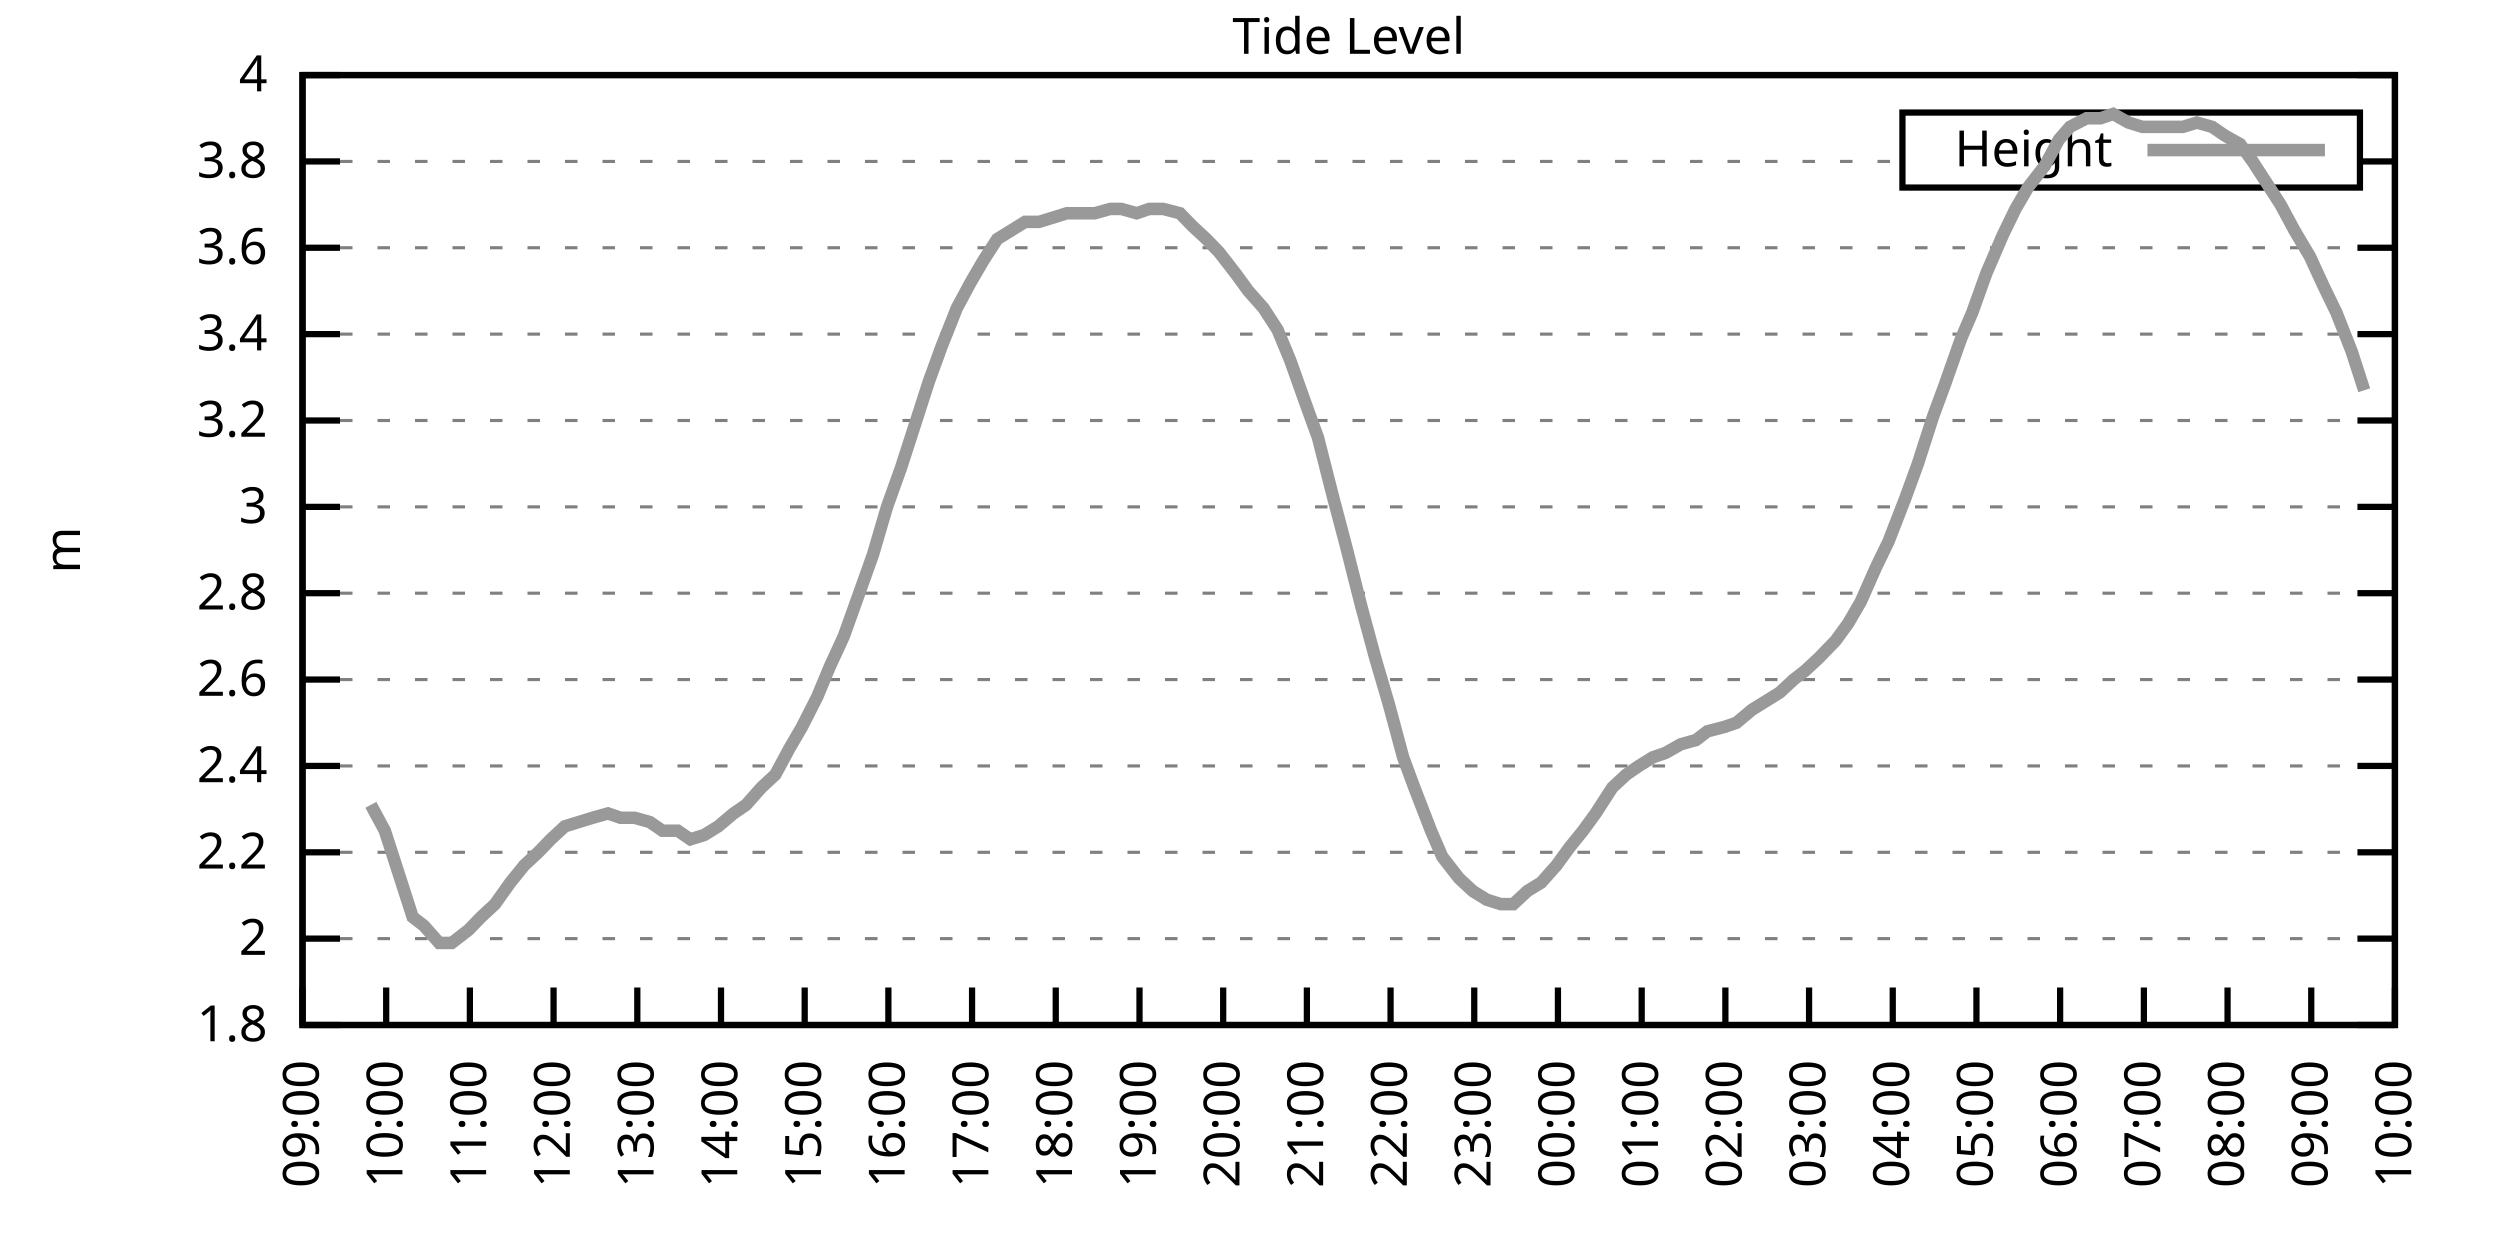
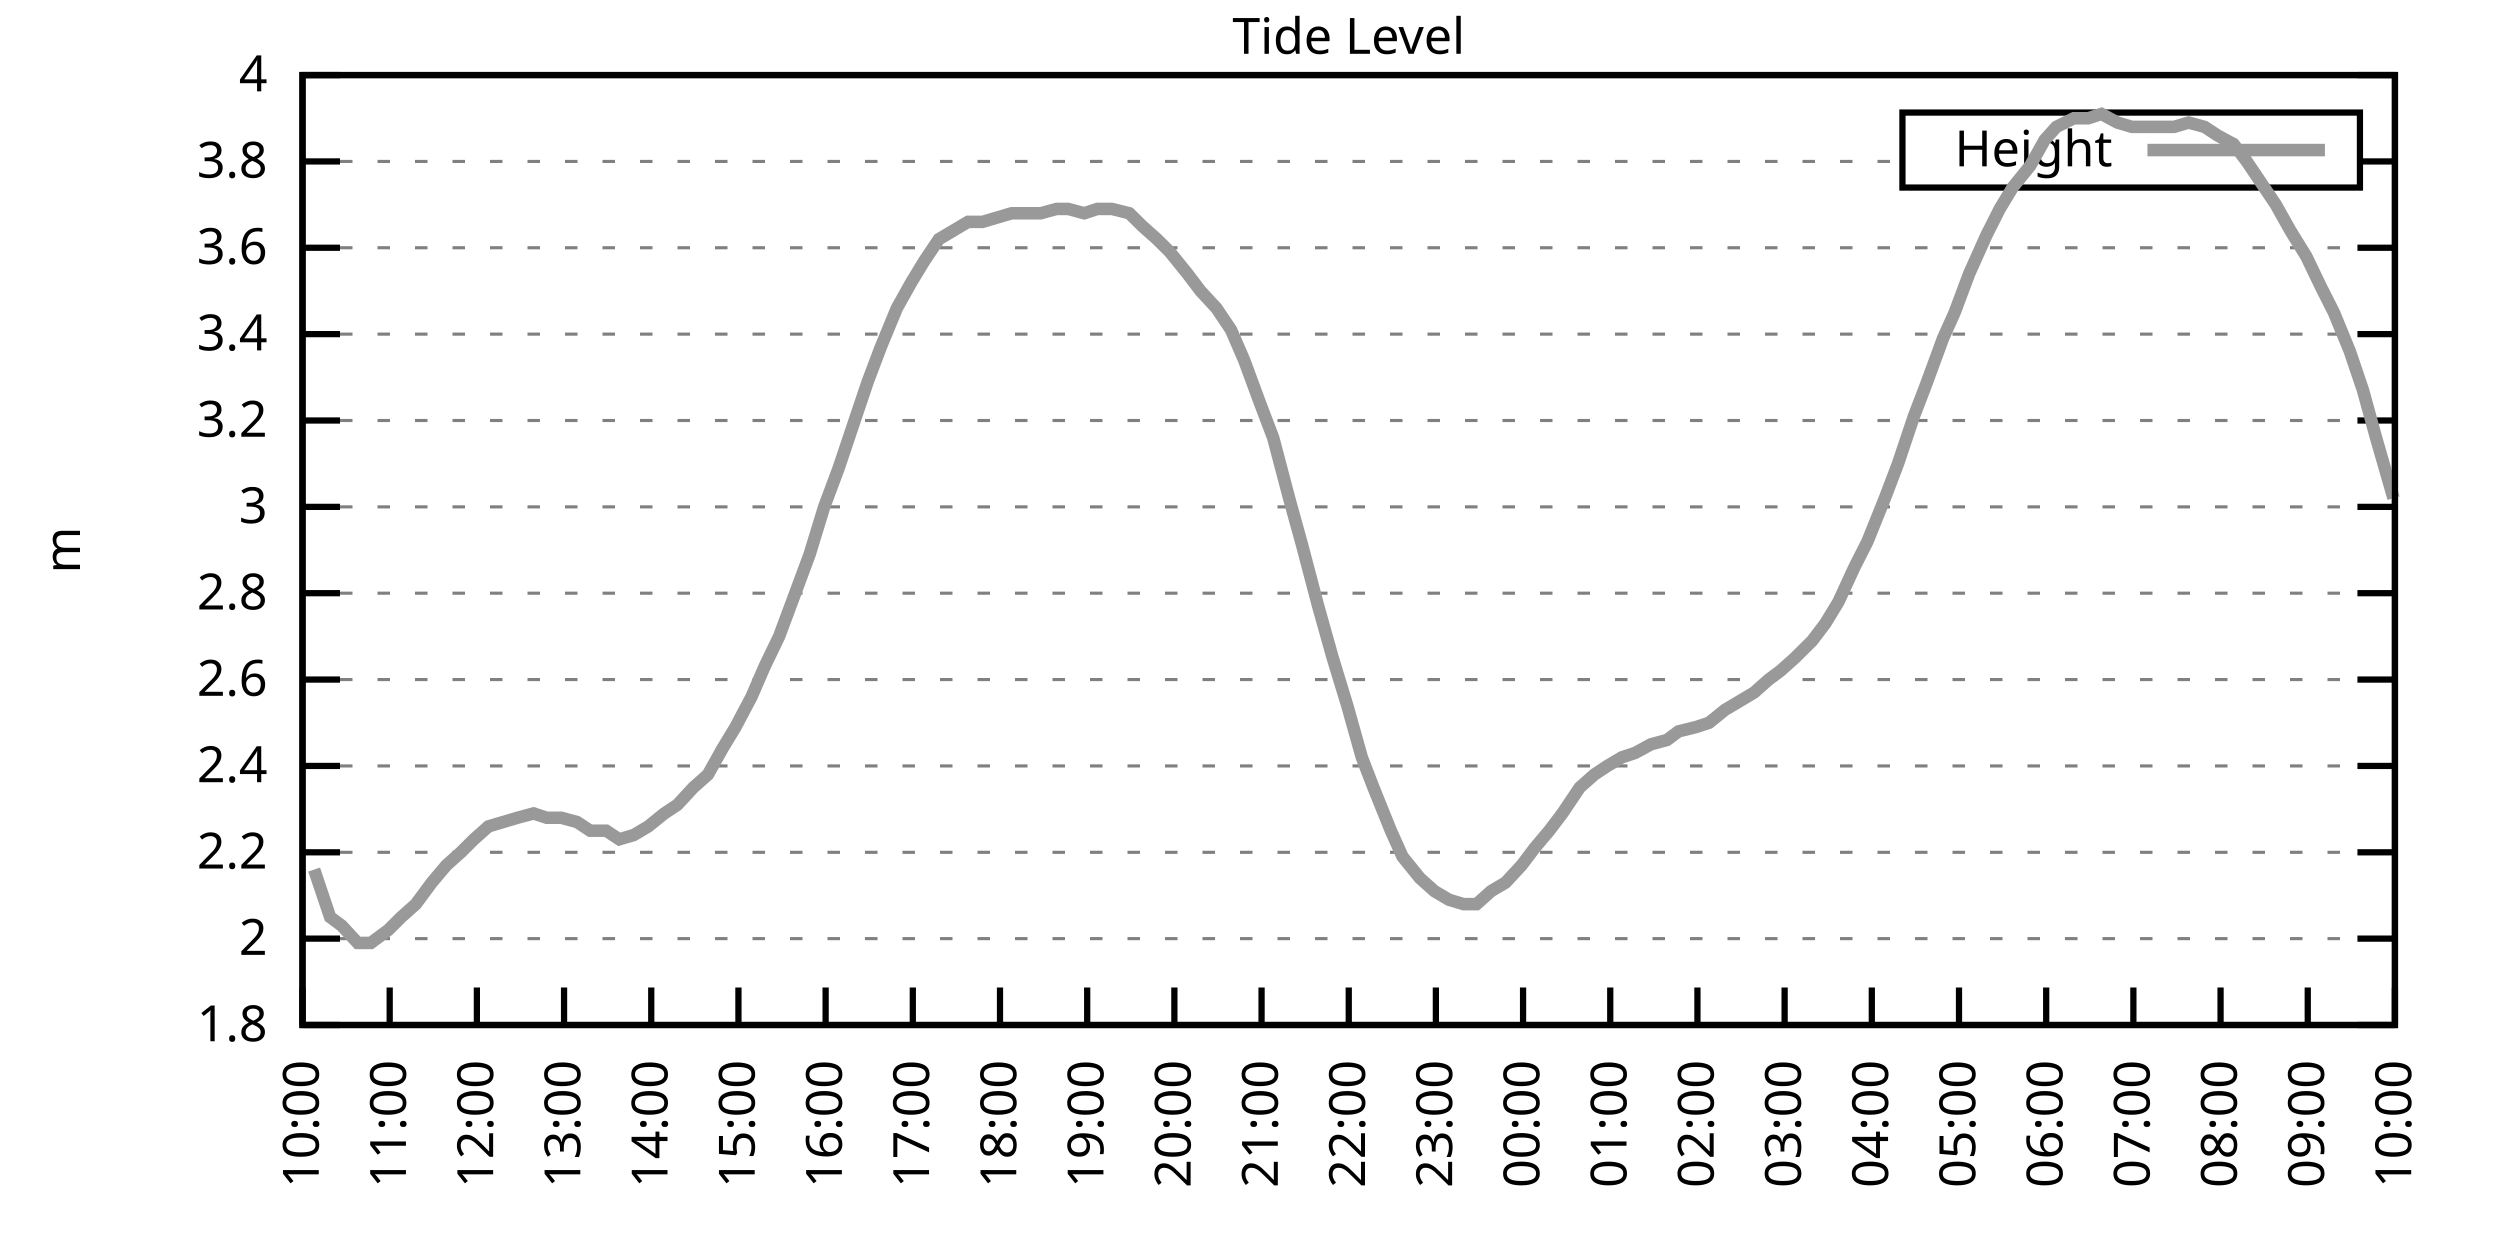
<svg xmlns="http://www.w3.org/2000/svg" xmlns:xlink="http://www.w3.org/1999/xlink" width="400" height="200" viewBox="0 0 400 200">
  <g id="gnuplot_canvas">
    <rect x="0" y="0" width="400" height="200" fill="none" />
    <defs>
      <circle id="gpDot" r="0.5" stroke-width="0.5" stroke="currentColor" />
      <path id="gpPt0" stroke-width="0.333" stroke="currentColor" d="M-1,0 h2 M0,-1 v2" />
      <path id="gpPt1" stroke-width="0.333" stroke="currentColor" d="M-1,-1 L1,1 M1,-1 L-1,1" />
      <path id="gpPt2" stroke-width="0.333" stroke="currentColor" d="M-1,0 L1,0 M0,-1 L0,1 M-1,-1 L1,1 M-1,1 L1,-1" />
      <rect id="gpPt3" stroke-width="0.333" stroke="currentColor" x="-1" y="-1" width="2" height="2" />
      <rect id="gpPt4" stroke-width="0.333" stroke="currentColor" fill="currentColor" x="-1" y="-1" width="2" height="2" />
      <circle id="gpPt5" stroke-width="0.333" stroke="currentColor" cx="0" cy="0" r="1" />
      <use xlink:href="#gpPt5" id="gpPt6" fill="currentColor" stroke="none" />
      <path id="gpPt7" stroke-width="0.333" stroke="currentColor" d="M0,-1.33 L-1.33,0.67 L1.33,0.67 z" />
      <use xlink:href="#gpPt7" id="gpPt8" fill="currentColor" stroke="none" />
      <use xlink:href="#gpPt7" id="gpPt9" stroke="currentColor" transform="rotate(180)" />
      <use xlink:href="#gpPt9" id="gpPt10" fill="currentColor" stroke="none" />
      <use xlink:href="#gpPt3" id="gpPt11" stroke="currentColor" transform="rotate(45)" />
      <use xlink:href="#gpPt11" id="gpPt12" fill="currentColor" stroke="none" />
      <path id="gpPt13" stroke-width="0.333" stroke="currentColor" d="M0,1.330 L1.265,0.411 L0.782,-1.067 L-0.782,-1.076 L-1.265,0.411 z" />
      <use xlink:href="#gpPt13" id="gpPt14" fill="currentColor" stroke="none" />
      <filter id="textbox" filterUnits="objectBoundingBox" x="0" y="0" height="1" width="1">
        <feFlood flood-color="white" flood-opacity="1" result="bgnd" />
        <feComposite in="SourceGraphic" in2="bgnd" operator="atop" />
      </filter>
      <filter id="greybox" filterUnits="objectBoundingBox" x="0" y="0" height="1" width="1">
        <feFlood flood-color="lightgrey" flood-opacity="1" result="grey" />
        <feComposite in="SourceGraphic" in2="grey" operator="atop" />
      </filter>
    </defs>
    <g fill="none" color="white" stroke="currentColor" stroke-width="1.00" stroke-linecap="butt" stroke-linejoin="miter">
</g>
    <g fill="none" color="black" stroke="currentColor" stroke-width="1.00" stroke-linecap="butt" stroke-linejoin="miter">
      <g stroke="none" shape-rendering="crispEdges">
        <polygon fill="rgb(255, 255, 255)" points="48.40,164.00 383.18,164.00 383.18,12.02 48.40,12.02 " />
      </g>
    </g>
    <g fill="none" color="black" stroke="currentColor" stroke-width="1.00" stroke-linecap="butt" stroke-linejoin="miter">
</g>
    <g fill="none" color="black" stroke="black" stroke-width="0.50" stroke-linecap="butt" stroke-linejoin="miter">
</g>
    <g fill="none" color="gray" stroke="currentColor" stroke-width="0.50" stroke-linecap="butt" stroke-linejoin="miter">
      <path stroke="gray" stroke-dasharray="2,4" class="gridline" d="M48.40,164.00 L383.19,164.00  " />
    </g>
    <g fill="none" color="gray" stroke="gray" stroke-width="1.00" stroke-linecap="butt" stroke-linejoin="miter">
</g>
    <g fill="none" color="black" stroke="currentColor" stroke-width="1.00" stroke-linecap="butt" stroke-linejoin="miter">
      <path stroke="black" d="M48.40,164.00 L54.40,164.00 M383.19,164.00 L377.19,164.00  " />
      <g transform="translate(42.80,166.60)" stroke="none" fill="black" font-family="Sans" font-size="8.00" text-anchor="end">
        <text>
          <tspan font-family="Sans"> 1.8</tspan>
        </text>
      </g>
    </g>
    <g fill="none" color="black" stroke="currentColor" stroke-width="1.00" stroke-linecap="butt" stroke-linejoin="miter">
</g>
    <g fill="none" color="black" stroke="black" stroke-width="0.50" stroke-linecap="butt" stroke-linejoin="miter">
</g>
    <g fill="none" color="gray" stroke="currentColor" stroke-width="0.50" stroke-linecap="butt" stroke-linejoin="miter">
      <path stroke="gray" stroke-dasharray="2,4" class="gridline" d="M48.40,150.18 L383.19,150.18  " />
    </g>
    <g fill="none" color="gray" stroke="gray" stroke-width="1.00" stroke-linecap="butt" stroke-linejoin="miter">
</g>
    <g fill="none" color="black" stroke="currentColor" stroke-width="1.00" stroke-linecap="butt" stroke-linejoin="miter">
      <path stroke="black" d="M48.40,150.18 L54.40,150.18 M383.19,150.18 L377.19,150.18  " />
      <g transform="translate(42.80,152.78)" stroke="none" fill="black" font-family="Sans" font-size="8.00" text-anchor="end">
        <text>
          <tspan font-family="Sans"> 2</tspan>
        </text>
      </g>
    </g>
    <g fill="none" color="black" stroke="currentColor" stroke-width="1.00" stroke-linecap="butt" stroke-linejoin="miter">
</g>
    <g fill="none" color="black" stroke="black" stroke-width="0.50" stroke-linecap="butt" stroke-linejoin="miter">
</g>
    <g fill="none" color="gray" stroke="currentColor" stroke-width="0.50" stroke-linecap="butt" stroke-linejoin="miter">
      <path stroke="gray" stroke-dasharray="2,4" class="gridline" d="M48.40,136.37 L383.19,136.37  " />
    </g>
    <g fill="none" color="gray" stroke="gray" stroke-width="1.00" stroke-linecap="butt" stroke-linejoin="miter">
</g>
    <g fill="none" color="black" stroke="currentColor" stroke-width="1.00" stroke-linecap="butt" stroke-linejoin="miter">
      <path stroke="black" d="M48.40,136.37 L54.40,136.37 M383.19,136.37 L377.19,136.37  " />
      <g transform="translate(42.80,138.97)" stroke="none" fill="black" font-family="Sans" font-size="8.00" text-anchor="end">
        <text>
          <tspan font-family="Sans"> 2.2</tspan>
        </text>
      </g>
    </g>
    <g fill="none" color="black" stroke="currentColor" stroke-width="1.00" stroke-linecap="butt" stroke-linejoin="miter">
</g>
    <g fill="none" color="black" stroke="black" stroke-width="0.50" stroke-linecap="butt" stroke-linejoin="miter">
</g>
    <g fill="none" color="gray" stroke="currentColor" stroke-width="0.50" stroke-linecap="butt" stroke-linejoin="miter">
      <path stroke="gray" stroke-dasharray="2,4" class="gridline" d="M48.40,122.55 L383.19,122.55  " />
    </g>
    <g fill="none" color="gray" stroke="gray" stroke-width="1.00" stroke-linecap="butt" stroke-linejoin="miter">
</g>
    <g fill="none" color="black" stroke="currentColor" stroke-width="1.00" stroke-linecap="butt" stroke-linejoin="miter">
      <path stroke="black" d="M48.40,122.55 L54.40,122.55 M383.19,122.55 L377.19,122.55  " />
      <g transform="translate(42.80,125.15)" stroke="none" fill="black" font-family="Sans" font-size="8.00" text-anchor="end">
        <text>
          <tspan font-family="Sans"> 2.4</tspan>
        </text>
      </g>
    </g>
    <g fill="none" color="black" stroke="currentColor" stroke-width="1.00" stroke-linecap="butt" stroke-linejoin="miter">
</g>
    <g fill="none" color="black" stroke="black" stroke-width="0.50" stroke-linecap="butt" stroke-linejoin="miter">
</g>
    <g fill="none" color="gray" stroke="currentColor" stroke-width="0.50" stroke-linecap="butt" stroke-linejoin="miter">
      <path stroke="gray" stroke-dasharray="2,4" class="gridline" d="M48.40,108.73 L383.19,108.73  " />
    </g>
    <g fill="none" color="gray" stroke="gray" stroke-width="1.00" stroke-linecap="butt" stroke-linejoin="miter">
</g>
    <g fill="none" color="black" stroke="currentColor" stroke-width="1.00" stroke-linecap="butt" stroke-linejoin="miter">
      <path stroke="black" d="M48.40,108.73 L54.40,108.73 M383.19,108.73 L377.19,108.73  " />
      <g transform="translate(42.80,111.33)" stroke="none" fill="black" font-family="Sans" font-size="8.00" text-anchor="end">
        <text>
          <tspan font-family="Sans"> 2.6</tspan>
        </text>
      </g>
    </g>
    <g fill="none" color="black" stroke="currentColor" stroke-width="1.00" stroke-linecap="butt" stroke-linejoin="miter">
</g>
    <g fill="none" color="black" stroke="black" stroke-width="0.50" stroke-linecap="butt" stroke-linejoin="miter">
</g>
    <g fill="none" color="gray" stroke="currentColor" stroke-width="0.50" stroke-linecap="butt" stroke-linejoin="miter">
      <path stroke="gray" stroke-dasharray="2,4" class="gridline" d="M48.40,94.91 L383.19,94.91  " />
    </g>
    <g fill="none" color="gray" stroke="gray" stroke-width="1.00" stroke-linecap="butt" stroke-linejoin="miter">
</g>
    <g fill="none" color="black" stroke="currentColor" stroke-width="1.00" stroke-linecap="butt" stroke-linejoin="miter">
      <path stroke="black" d="M48.40,94.91 L54.40,94.91 M383.19,94.91 L377.19,94.91  " />
      <g transform="translate(42.80,97.51)" stroke="none" fill="black" font-family="Sans" font-size="8.00" text-anchor="end">
        <text>
          <tspan font-family="Sans"> 2.8</tspan>
        </text>
      </g>
    </g>
    <g fill="none" color="black" stroke="currentColor" stroke-width="1.00" stroke-linecap="butt" stroke-linejoin="miter">
</g>
    <g fill="none" color="black" stroke="black" stroke-width="0.50" stroke-linecap="butt" stroke-linejoin="miter">
</g>
    <g fill="none" color="gray" stroke="currentColor" stroke-width="0.50" stroke-linecap="butt" stroke-linejoin="miter">
      <path stroke="gray" stroke-dasharray="2,4" class="gridline" d="M48.40,81.10 L383.19,81.10  " />
    </g>
    <g fill="none" color="gray" stroke="gray" stroke-width="1.00" stroke-linecap="butt" stroke-linejoin="miter">
</g>
    <g fill="none" color="black" stroke="currentColor" stroke-width="1.00" stroke-linecap="butt" stroke-linejoin="miter">
      <path stroke="black" d="M48.40,81.10 L54.40,81.10 M383.19,81.10 L377.19,81.10  " />
      <g transform="translate(42.80,83.70)" stroke="none" fill="black" font-family="Sans" font-size="8.00" text-anchor="end">
        <text>
          <tspan font-family="Sans"> 3</tspan>
        </text>
      </g>
    </g>
    <g fill="none" color="black" stroke="currentColor" stroke-width="1.00" stroke-linecap="butt" stroke-linejoin="miter">
</g>
    <g fill="none" color="black" stroke="black" stroke-width="0.50" stroke-linecap="butt" stroke-linejoin="miter">
</g>
    <g fill="none" color="gray" stroke="currentColor" stroke-width="0.50" stroke-linecap="butt" stroke-linejoin="miter">
      <path stroke="gray" stroke-dasharray="2,4" class="gridline" d="M48.40,67.28 L383.19,67.28  " />
    </g>
    <g fill="none" color="gray" stroke="gray" stroke-width="1.00" stroke-linecap="butt" stroke-linejoin="miter">
</g>
    <g fill="none" color="black" stroke="currentColor" stroke-width="1.00" stroke-linecap="butt" stroke-linejoin="miter">
      <path stroke="black" d="M48.40,67.28 L54.40,67.28 M383.19,67.28 L377.19,67.28  " />
      <g transform="translate(42.80,69.88)" stroke="none" fill="black" font-family="Sans" font-size="8.00" text-anchor="end">
        <text>
          <tspan font-family="Sans"> 3.2</tspan>
        </text>
      </g>
    </g>
    <g fill="none" color="black" stroke="currentColor" stroke-width="1.00" stroke-linecap="butt" stroke-linejoin="miter">
</g>
    <g fill="none" color="black" stroke="black" stroke-width="0.50" stroke-linecap="butt" stroke-linejoin="miter">
</g>
    <g fill="none" color="gray" stroke="currentColor" stroke-width="0.50" stroke-linecap="butt" stroke-linejoin="miter">
      <path stroke="gray" stroke-dasharray="2,4" class="gridline" d="M48.40,53.46 L383.19,53.46  " />
    </g>
    <g fill="none" color="gray" stroke="gray" stroke-width="1.00" stroke-linecap="butt" stroke-linejoin="miter">
</g>
    <g fill="none" color="black" stroke="currentColor" stroke-width="1.00" stroke-linecap="butt" stroke-linejoin="miter">
      <path stroke="black" d="M48.40,53.46 L54.40,53.46 M383.19,53.46 L377.19,53.46  " />
      <g transform="translate(42.80,56.06)" stroke="none" fill="black" font-family="Sans" font-size="8.00" text-anchor="end">
        <text>
          <tspan font-family="Sans"> 3.4</tspan>
        </text>
      </g>
    </g>
    <g fill="none" color="black" stroke="currentColor" stroke-width="1.00" stroke-linecap="butt" stroke-linejoin="miter">
</g>
    <g fill="none" color="black" stroke="black" stroke-width="0.50" stroke-linecap="butt" stroke-linejoin="miter">
</g>
    <g fill="none" color="gray" stroke="currentColor" stroke-width="0.50" stroke-linecap="butt" stroke-linejoin="miter">
      <path stroke="gray" stroke-dasharray="2,4" class="gridline" d="M48.40,39.64 L383.19,39.64  " />
    </g>
    <g fill="none" color="gray" stroke="gray" stroke-width="1.00" stroke-linecap="butt" stroke-linejoin="miter">
</g>
    <g fill="none" color="black" stroke="currentColor" stroke-width="1.00" stroke-linecap="butt" stroke-linejoin="miter">
      <path stroke="black" d="M48.40,39.64 L54.40,39.64 M383.19,39.64 L377.19,39.64  " />
      <g transform="translate(42.80,42.24)" stroke="none" fill="black" font-family="Sans" font-size="8.00" text-anchor="end">
        <text>
          <tspan font-family="Sans"> 3.6</tspan>
        </text>
      </g>
    </g>
    <g fill="none" color="black" stroke="currentColor" stroke-width="1.00" stroke-linecap="butt" stroke-linejoin="miter">
</g>
    <g fill="none" color="black" stroke="black" stroke-width="0.50" stroke-linecap="butt" stroke-linejoin="miter">
</g>
    <g fill="none" color="gray" stroke="currentColor" stroke-width="0.50" stroke-linecap="butt" stroke-linejoin="miter">
      <path stroke="gray" stroke-dasharray="2,4" class="gridline" d="M48.40,25.83 L304.39,25.83 M377.59,25.83 L383.19,25.83  " />
    </g>
    <g fill="none" color="gray" stroke="gray" stroke-width="1.00" stroke-linecap="butt" stroke-linejoin="miter">
</g>
    <g fill="none" color="black" stroke="currentColor" stroke-width="1.00" stroke-linecap="butt" stroke-linejoin="miter">
      <path stroke="black" d="M48.40,25.83 L54.40,25.83 M383.19,25.83 L377.19,25.83  " />
      <g transform="translate(42.80,28.43)" stroke="none" fill="black" font-family="Sans" font-size="8.00" text-anchor="end">
        <text>
          <tspan font-family="Sans"> 3.8</tspan>
        </text>
      </g>
    </g>
    <g fill="none" color="black" stroke="currentColor" stroke-width="1.00" stroke-linecap="butt" stroke-linejoin="miter">
</g>
    <g fill="none" color="black" stroke="black" stroke-width="0.50" stroke-linecap="butt" stroke-linejoin="miter">
</g>
    <g fill="none" color="gray" stroke="currentColor" stroke-width="0.50" stroke-linecap="butt" stroke-linejoin="miter">
      <path stroke="gray" stroke-dasharray="2,4" class="gridline" d="M48.40,12.01 L383.19,12.01  " />
    </g>
    <g fill="none" color="gray" stroke="gray" stroke-width="1.00" stroke-linecap="butt" stroke-linejoin="miter">
</g>
    <g fill="none" color="black" stroke="currentColor" stroke-width="1.00" stroke-linecap="butt" stroke-linejoin="miter">
      <path stroke="black" d="M48.40,12.01 L54.40,12.01 M383.19,12.01 L377.19,12.01  " />
      <g transform="translate(42.80,14.61)" stroke="none" fill="black" font-family="Sans" font-size="8.00" text-anchor="end">
        <text>
          <tspan font-family="Sans"> 4</tspan>
        </text>
      </g>
    </g>
    <g fill="none" color="black" stroke="currentColor" stroke-width="1.00" stroke-linecap="butt" stroke-linejoin="miter">
      <path stroke="black" d="M48.40,164.00 L48.40,158.00  " />
      <g transform="translate(51.00,169.60) rotate(270.00)" stroke="none" fill="black" font-family="Sans" font-size="8.00" text-anchor="end">
        <text>
-           <tspan font-family="Sans">09:00</tspan>
-         </text>
-       </g>
-     </g>
-     <g fill="none" color="black" stroke="currentColor" stroke-width="1.00" stroke-linecap="butt" stroke-linejoin="miter">
-       <path stroke="black" d="M61.79,164.00 L61.79,158.00  " />
-       <g transform="translate(64.39,169.60) rotate(270.00)" stroke="none" fill="black" font-family="Sans" font-size="8.00" text-anchor="end">
-         <text>
          <tspan font-family="Sans">10:00</tspan>
        </text>
      </g>
    </g>
    <g fill="none" color="black" stroke="currentColor" stroke-width="1.00" stroke-linecap="butt" stroke-linejoin="miter">
-       <path stroke="black" d="M75.18,164.00 L75.18,158.00  " />
-       <g transform="translate(77.78,169.60) rotate(270.00)" stroke="none" fill="black" font-family="Sans" font-size="8.00" text-anchor="end">
+       <path stroke="black" d="M62.35,164.00 L62.35,158.00  " />
+       <g transform="translate(64.95,169.60) rotate(270.00)" stroke="none" fill="black" font-family="Sans" font-size="8.00" text-anchor="end">
        <text>
          <tspan font-family="Sans">11:00</tspan>
        </text>
      </g>
    </g>
    <g fill="none" color="black" stroke="currentColor" stroke-width="1.00" stroke-linecap="butt" stroke-linejoin="miter">
-       <path stroke="black" d="M88.57,164.00 L88.57,158.00  " />
-       <g transform="translate(91.17,169.60) rotate(270.00)" stroke="none" fill="black" font-family="Sans" font-size="8.00" text-anchor="end">
+       <path stroke="black" d="M76.30,164.00 L76.30,158.00  " />
+       <g transform="translate(78.90,169.60) rotate(270.00)" stroke="none" fill="black" font-family="Sans" font-size="8.00" text-anchor="end">
        <text>
          <tspan font-family="Sans">12:00</tspan>
        </text>
      </g>
    </g>
    <g fill="none" color="black" stroke="currentColor" stroke-width="1.00" stroke-linecap="butt" stroke-linejoin="miter">
-       <path stroke="black" d="M101.97,164.00 L101.97,158.00  " />
-       <g transform="translate(104.57,169.60) rotate(270.00)" stroke="none" fill="black" font-family="Sans" font-size="8.00" text-anchor="end">
+       <path stroke="black" d="M90.25,164.00 L90.25,158.00  " />
+       <g transform="translate(92.85,169.60) rotate(270.00)" stroke="none" fill="black" font-family="Sans" font-size="8.00" text-anchor="end">
        <text>
          <tspan font-family="Sans">13:00</tspan>
        </text>
      </g>
    </g>
    <g fill="none" color="black" stroke="currentColor" stroke-width="1.00" stroke-linecap="butt" stroke-linejoin="miter">
-       <path stroke="black" d="M115.36,164.00 L115.36,158.00  " />
-       <g transform="translate(117.96,169.60) rotate(270.00)" stroke="none" fill="black" font-family="Sans" font-size="8.00" text-anchor="end">
+       <path stroke="black" d="M104.20,164.00 L104.20,158.00  " />
+       <g transform="translate(106.80,169.60) rotate(270.00)" stroke="none" fill="black" font-family="Sans" font-size="8.00" text-anchor="end">
        <text>
          <tspan font-family="Sans">14:00</tspan>
        </text>
      </g>
    </g>
    <g fill="none" color="black" stroke="currentColor" stroke-width="1.00" stroke-linecap="butt" stroke-linejoin="miter">
-       <path stroke="black" d="M128.75,164.00 L128.75,158.00  " />
-       <g transform="translate(131.35,169.60) rotate(270.00)" stroke="none" fill="black" font-family="Sans" font-size="8.00" text-anchor="end">
+       <path stroke="black" d="M118.15,164.00 L118.15,158.00  " />
+       <g transform="translate(120.75,169.60) rotate(270.00)" stroke="none" fill="black" font-family="Sans" font-size="8.00" text-anchor="end">
        <text>
          <tspan font-family="Sans">15:00</tspan>
        </text>
      </g>
    </g>
    <g fill="none" color="black" stroke="currentColor" stroke-width="1.00" stroke-linecap="butt" stroke-linejoin="miter">
-       <path stroke="black" d="M142.14,164.00 L142.14,158.00  " />
-       <g transform="translate(144.74,169.60) rotate(270.00)" stroke="none" fill="black" font-family="Sans" font-size="8.00" text-anchor="end">
+       <path stroke="black" d="M132.10,164.00 L132.10,158.00  " />
+       <g transform="translate(134.70,169.60) rotate(270.00)" stroke="none" fill="black" font-family="Sans" font-size="8.00" text-anchor="end">
        <text>
          <tspan font-family="Sans">16:00</tspan>
        </text>
      </g>
    </g>
    <g fill="none" color="black" stroke="currentColor" stroke-width="1.00" stroke-linecap="butt" stroke-linejoin="miter">
-       <path stroke="black" d="M155.53,164.00 L155.53,158.00  " />
-       <g transform="translate(158.13,169.60) rotate(270.00)" stroke="none" fill="black" font-family="Sans" font-size="8.00" text-anchor="end">
+       <path stroke="black" d="M146.05,164.00 L146.05,158.00  " />
+       <g transform="translate(148.65,169.60) rotate(270.00)" stroke="none" fill="black" font-family="Sans" font-size="8.00" text-anchor="end">
        <text>
          <tspan font-family="Sans">17:00</tspan>
        </text>
      </g>
    </g>
    <g fill="none" color="black" stroke="currentColor" stroke-width="1.00" stroke-linecap="butt" stroke-linejoin="miter">
-       <path stroke="black" d="M168.92,164.00 L168.92,158.00  " />
-       <g transform="translate(171.52,169.60) rotate(270.00)" stroke="none" fill="black" font-family="Sans" font-size="8.00" text-anchor="end">
+       <path stroke="black" d="M160.00,164.00 L160.00,158.00  " />
+       <g transform="translate(162.60,169.60) rotate(270.00)" stroke="none" fill="black" font-family="Sans" font-size="8.00" text-anchor="end">
        <text>
          <tspan font-family="Sans">18:00</tspan>
        </text>
      </g>
    </g>
    <g fill="none" color="black" stroke="currentColor" stroke-width="1.00" stroke-linecap="butt" stroke-linejoin="miter">
-       <path stroke="black" d="M182.32,164.00 L182.32,158.00  " />
-       <g transform="translate(184.92,169.60) rotate(270.00)" stroke="none" fill="black" font-family="Sans" font-size="8.00" text-anchor="end">
+       <path stroke="black" d="M173.95,164.00 L173.95,158.00  " />
+       <g transform="translate(176.55,169.60) rotate(270.00)" stroke="none" fill="black" font-family="Sans" font-size="8.00" text-anchor="end">
        <text>
          <tspan font-family="Sans">19:00</tspan>
        </text>
      </g>
    </g>
    <g fill="none" color="black" stroke="currentColor" stroke-width="1.00" stroke-linecap="butt" stroke-linejoin="miter">
-       <path stroke="black" d="M195.71,164.00 L195.71,158.00  " />
-       <g transform="translate(198.31,169.60) rotate(270.00)" stroke="none" fill="black" font-family="Sans" font-size="8.00" text-anchor="end">
+       <path stroke="black" d="M187.90,164.00 L187.90,158.00  " />
+       <g transform="translate(190.50,169.60) rotate(270.00)" stroke="none" fill="black" font-family="Sans" font-size="8.00" text-anchor="end">
        <text>
          <tspan font-family="Sans">20:00</tspan>
        </text>
      </g>
    </g>
    <g fill="none" color="black" stroke="currentColor" stroke-width="1.00" stroke-linecap="butt" stroke-linejoin="miter">
-       <path stroke="black" d="M209.10,164.00 L209.10,158.00  " />
-       <g transform="translate(211.70,169.60) rotate(270.00)" stroke="none" fill="black" font-family="Sans" font-size="8.00" text-anchor="end">
+       <path stroke="black" d="M201.85,164.00 L201.85,158.00  " />
+       <g transform="translate(204.45,169.60) rotate(270.00)" stroke="none" fill="black" font-family="Sans" font-size="8.00" text-anchor="end">
        <text>
          <tspan font-family="Sans">21:00</tspan>
        </text>
      </g>
    </g>
    <g fill="none" color="black" stroke="currentColor" stroke-width="1.00" stroke-linecap="butt" stroke-linejoin="miter">
-       <path stroke="black" d="M222.49,164.00 L222.49,158.00  " />
-       <g transform="translate(225.09,169.60) rotate(270.00)" stroke="none" fill="black" font-family="Sans" font-size="8.00" text-anchor="end">
+       <path stroke="black" d="M215.80,164.00 L215.80,158.00  " />
+       <g transform="translate(218.40,169.60) rotate(270.00)" stroke="none" fill="black" font-family="Sans" font-size="8.00" text-anchor="end">
        <text>
          <tspan font-family="Sans">22:00</tspan>
        </text>
      </g>
    </g>
    <g fill="none" color="black" stroke="currentColor" stroke-width="1.00" stroke-linecap="butt" stroke-linejoin="miter">
-       <path stroke="black" d="M235.88,164.00 L235.88,158.00  " />
-       <g transform="translate(238.48,169.60) rotate(270.00)" stroke="none" fill="black" font-family="Sans" font-size="8.00" text-anchor="end">
+       <path stroke="black" d="M229.74,164.00 L229.74,158.00  " />
+       <g transform="translate(232.34,169.60) rotate(270.00)" stroke="none" fill="black" font-family="Sans" font-size="8.00" text-anchor="end">
        <text>
          <tspan font-family="Sans">23:00</tspan>
        </text>
      </g>
    </g>
    <g fill="none" color="black" stroke="currentColor" stroke-width="1.00" stroke-linecap="butt" stroke-linejoin="miter">
-       <path stroke="black" d="M249.27,164.00 L249.27,158.00  " />
-       <g transform="translate(251.87,169.60) rotate(270.00)" stroke="none" fill="black" font-family="Sans" font-size="8.00" text-anchor="end">
+       <path stroke="black" d="M243.69,164.00 L243.69,158.00  " />
+       <g transform="translate(246.29,169.60) rotate(270.00)" stroke="none" fill="black" font-family="Sans" font-size="8.00" text-anchor="end">
        <text>
          <tspan font-family="Sans">00:00</tspan>
        </text>
      </g>
    </g>
    <g fill="none" color="black" stroke="currentColor" stroke-width="1.00" stroke-linecap="butt" stroke-linejoin="miter">
-       <path stroke="black" d="M262.67,164.00 L262.67,158.00  " />
-       <g transform="translate(265.27,169.60) rotate(270.00)" stroke="none" fill="black" font-family="Sans" font-size="8.00" text-anchor="end">
+       <path stroke="black" d="M257.64,164.00 L257.64,158.00  " />
+       <g transform="translate(260.24,169.60) rotate(270.00)" stroke="none" fill="black" font-family="Sans" font-size="8.00" text-anchor="end">
        <text>
          <tspan font-family="Sans">01:00</tspan>
        </text>
      </g>
    </g>
    <g fill="none" color="black" stroke="currentColor" stroke-width="1.00" stroke-linecap="butt" stroke-linejoin="miter">
-       <path stroke="black" d="M276.06,164.00 L276.06,158.00  " />
-       <g transform="translate(278.66,169.60) rotate(270.00)" stroke="none" fill="black" font-family="Sans" font-size="8.00" text-anchor="end">
+       <path stroke="black" d="M271.59,164.00 L271.59,158.00  " />
+       <g transform="translate(274.19,169.60) rotate(270.00)" stroke="none" fill="black" font-family="Sans" font-size="8.00" text-anchor="end">
        <text>
          <tspan font-family="Sans">02:00</tspan>
        </text>
      </g>
    </g>
    <g fill="none" color="black" stroke="currentColor" stroke-width="1.00" stroke-linecap="butt" stroke-linejoin="miter">
-       <path stroke="black" d="M289.45,164.00 L289.45,158.00  " />
-       <g transform="translate(292.05,169.60) rotate(270.00)" stroke="none" fill="black" font-family="Sans" font-size="8.00" text-anchor="end">
+       <path stroke="black" d="M285.54,164.00 L285.54,158.00  " />
+       <g transform="translate(288.14,169.60) rotate(270.00)" stroke="none" fill="black" font-family="Sans" font-size="8.00" text-anchor="end">
        <text>
          <tspan font-family="Sans">03:00</tspan>
        </text>
      </g>
    </g>
    <g fill="none" color="black" stroke="currentColor" stroke-width="1.00" stroke-linecap="butt" stroke-linejoin="miter">
-       <path stroke="black" d="M302.84,164.00 L302.84,158.00  " />
-       <g transform="translate(305.44,169.60) rotate(270.00)" stroke="none" fill="black" font-family="Sans" font-size="8.00" text-anchor="end">
+       <path stroke="black" d="M299.49,164.00 L299.49,158.00  " />
+       <g transform="translate(302.09,169.60) rotate(270.00)" stroke="none" fill="black" font-family="Sans" font-size="8.00" text-anchor="end">
        <text>
          <tspan font-family="Sans">04:00</tspan>
        </text>
      </g>
    </g>
    <g fill="none" color="black" stroke="currentColor" stroke-width="1.00" stroke-linecap="butt" stroke-linejoin="miter">
-       <path stroke="black" d="M316.23,164.00 L316.23,158.00  " />
-       <g transform="translate(318.83,169.60) rotate(270.00)" stroke="none" fill="black" font-family="Sans" font-size="8.00" text-anchor="end">
+       <path stroke="black" d="M313.44,164.00 L313.44,158.00  " />
+       <g transform="translate(316.04,169.60) rotate(270.00)" stroke="none" fill="black" font-family="Sans" font-size="8.00" text-anchor="end">
        <text>
          <tspan font-family="Sans">05:00</tspan>
        </text>
      </g>
    </g>
    <g fill="none" color="black" stroke="currentColor" stroke-width="1.00" stroke-linecap="butt" stroke-linejoin="miter">
-       <path stroke="black" d="M329.62,164.00 L329.62,158.00  " />
-       <g transform="translate(332.22,169.60) rotate(270.00)" stroke="none" fill="black" font-family="Sans" font-size="8.00" text-anchor="end">
+       <path stroke="black" d="M327.39,164.00 L327.39,158.00  " />
+       <g transform="translate(329.99,169.60) rotate(270.00)" stroke="none" fill="black" font-family="Sans" font-size="8.00" text-anchor="end">
        <text>
          <tspan font-family="Sans">06:00</tspan>
        </text>
      </g>
    </g>
    <g fill="none" color="black" stroke="currentColor" stroke-width="1.00" stroke-linecap="butt" stroke-linejoin="miter">
-       <path stroke="black" d="M343.02,164.00 L343.02,158.00  " />
-       <g transform="translate(345.62,169.60) rotate(270.00)" stroke="none" fill="black" font-family="Sans" font-size="8.00" text-anchor="end">
+       <path stroke="black" d="M341.34,164.00 L341.34,158.00  " />
+       <g transform="translate(343.94,169.60) rotate(270.00)" stroke="none" fill="black" font-family="Sans" font-size="8.00" text-anchor="end">
        <text>
          <tspan font-family="Sans">07:00</tspan>
        </text>
      </g>
    </g>
    <g fill="none" color="black" stroke="currentColor" stroke-width="1.00" stroke-linecap="butt" stroke-linejoin="miter">
-       <path stroke="black" d="M356.41,164.00 L356.41,158.00  " />
-       <g transform="translate(359.01,169.60) rotate(270.00)" stroke="none" fill="black" font-family="Sans" font-size="8.00" text-anchor="end">
+       <path stroke="black" d="M355.29,164.00 L355.29,158.00  " />
+       <g transform="translate(357.89,169.60) rotate(270.00)" stroke="none" fill="black" font-family="Sans" font-size="8.00" text-anchor="end">
        <text>
          <tspan font-family="Sans">08:00</tspan>
        </text>
      </g>
    </g>
    <g fill="none" color="black" stroke="currentColor" stroke-width="1.00" stroke-linecap="butt" stroke-linejoin="miter">
-       <path stroke="black" d="M369.80,164.00 L369.80,158.00  " />
-       <g transform="translate(372.40,169.60) rotate(270.00)" stroke="none" fill="black" font-family="Sans" font-size="8.00" text-anchor="end">
+       <path stroke="black" d="M369.24,164.00 L369.24,158.00  " />
+       <g transform="translate(371.84,169.60) rotate(270.00)" stroke="none" fill="black" font-family="Sans" font-size="8.00" text-anchor="end">
        <text>
          <tspan font-family="Sans">09:00</tspan>
        </text>
      </g>
    </g>
    <g fill="none" color="black" stroke="currentColor" stroke-width="1.00" stroke-linecap="butt" stroke-linejoin="miter">
      <path stroke="black" d="M383.19,164.00 L383.19,158.00  " />
      <g transform="translate(385.79,169.60) rotate(270.00)" stroke="none" fill="black" font-family="Sans" font-size="8.00" text-anchor="end">
        <text>
          <tspan font-family="Sans">10:00</tspan>
        </text>
      </g>
    </g>
    <g fill="none" color="black" stroke="currentColor" stroke-width="1.00" stroke-linecap="butt" stroke-linejoin="miter">
</g>
    <g fill="none" color="black" stroke="currentColor" stroke-width="1.00" stroke-linecap="butt" stroke-linejoin="miter">
      <path stroke="black" d="M48.40,12.01 L48.40,164.00 L383.19,164.00 L383.19,12.01 L48.40,12.01 Z  " />
    </g>
    <g fill="none" color="black" stroke="currentColor" stroke-width="1.00" stroke-linecap="butt" stroke-linejoin="miter">
</g>
    <g fill="none" color="black" stroke="currentColor" stroke-width="1.00" stroke-linecap="butt" stroke-linejoin="miter">
      <path stroke="black" d="M304.39,30.01 L304.39,18.01 L377.59,18.01 L377.59,30.01 L304.39,30.01 Z  " />
    </g>
    <g id="Tide_level_plot_1">
      <g fill="none" color="white" stroke="black" stroke-width="2.00" stroke-linecap="butt" stroke-linejoin="miter">
</g>
      <g fill="none" color="black" stroke="currentColor" stroke-width="2.00" stroke-linecap="butt" stroke-linejoin="miter">
        <g transform="translate(337.99,26.61)" stroke="none" fill="black" font-family="Sans" font-size="8.00" text-anchor="end">
          <text>
            <tspan font-family="Sans">Height</tspan>
          </text>
        </g>
      </g>
      <g fill="none" color="black" stroke="currentColor" stroke-width="2.00" stroke-linecap="butt" stroke-linejoin="miter">
-         <path stroke="rgb(153, 153, 153)" d="M343.59,24.01 L371.99,24.01 M59.34,128.77 L61.57,132.91 L63.58,139.13 L66.03,146.73 L67.82,148.11 L70.27,150.87   L72.28,150.87 L74.96,148.80 L76.97,146.73 L79.20,144.66 L81.66,141.20 L83.89,138.44 L86.12,136.37 L88.13,134.29   L90.36,132.22 L92.59,131.53 L94.82,130.84 L97.28,130.15 L99.29,130.84 L101.52,130.84 L103.98,131.53 L105.98,132.91   L108.44,132.91 L110.45,134.29 L112.68,133.60 L114.91,132.22 L117.37,130.15 L119.38,128.77 L121.83,126.00 L124.06,123.93   L126.29,119.78 L128.30,116.33 L130.76,111.49 L132.77,106.66 L135.00,101.82 L137.23,95.60 L139.69,88.70 L141.92,81.10   L144.15,74.88 L146.16,68.66 L148.61,61.06 L150.62,55.53 L153.08,49.32 L155.31,45.17 L157.32,41.72 L159.55,38.26   L161.78,36.88 L164.01,35.50 L166.25,35.50 L168.48,34.81 L170.71,34.12 L173.17,34.12 L175.17,34.12 L177.63,33.43   L179.41,33.43 L181.87,34.12 L183.88,33.43 L186.11,33.43 L188.79,34.12 L190.80,36.19 L193.03,38.26 L195.04,40.34   L197.72,43.79 L199.73,46.55 L202.18,49.32 L204.41,52.77 L206.42,57.61 L208.88,64.52 L210.88,70.04 L213.34,79.71   L215.35,87.31 L217.80,96.99 L220.04,105.28 L222.27,112.88 L224.50,121.17 L226.29,126.00 L228.96,132.91 L230.75,137.06   L233.43,140.51 L235.66,142.58 L237.89,143.96 L240.12,144.66 L242.13,144.66 L244.36,142.58 L246.60,141.20 L249.05,138.44   L251.06,135.67 L253.29,132.91 L255.30,130.15 L257.98,126.00 L260.21,123.93 L262.22,122.55 L264.45,121.17 L266.46,120.48   L268.92,119.09 L271.37,118.40 L273.16,117.02 L275.83,116.33 L277.84,115.64 L280.30,113.57 L282.53,112.19 L284.76,110.80   L286.99,108.73 L288.78,107.35 L291.01,105.28 L293.69,102.51 L295.70,99.75 L297.71,96.30 L300.16,90.77 L302.17,86.62   L304.85,79.71 L306.86,74.19 L309.31,66.59 L311.10,61.75 L313.78,54.15 L315.56,50.01 L317.79,43.79 L320.47,37.57   L322.48,33.43 L324.49,29.97 L327.17,26.52 L329.40,22.37 L331.19,20.30 L333.86,18.92 L336.10,18.92 L338.10,18.23   L340.56,19.61 L342.79,20.30 L344.58,20.30 L347.03,20.30 L349.26,20.30 L351.50,19.61 L353.95,20.30 L355.96,21.68   L358.42,23.06 L360.42,25.83 L362.66,29.28 L364.89,32.74 L367.12,36.88 L369.58,41.03 L371.81,45.86 L373.82,50.01   L376.27,56.23 L378.28,62.44  " />
+         <path stroke="rgb(153, 153, 153)" d="M343.59,24.01 L371.99,24.01 M50.26,139.13 L52.82,146.73 L54.68,148.11 L57.23,150.87 L59.33,150.87 L62.12,148.80   L64.21,146.73 L66.53,144.66 L69.09,141.20 L71.42,138.44 L73.74,136.37 L75.83,134.29 L78.16,132.22 L80.48,131.53   L82.81,130.84 L85.37,130.15 L87.46,130.84 L89.78,130.84 L92.34,131.53 L94.43,132.91 L96.99,132.91 L99.08,134.29   L101.41,133.60 L103.73,132.22 L106.29,130.15 L108.38,128.77 L110.94,126.00 L113.27,123.93 L115.59,119.78 L117.68,116.33   L120.24,111.49 L122.33,106.66 L124.66,101.82 L126.98,95.60 L129.54,88.70 L131.87,81.10 L134.19,74.88 L136.28,68.66   L138.84,61.06 L140.93,55.53 L143.49,49.32 L145.81,45.17 L147.91,41.72 L150.23,38.26 L152.56,36.88 L154.88,35.50   L157.21,35.50 L159.53,34.81 L161.86,34.12 L164.41,34.12 L166.51,34.12 L169.06,33.43 L170.92,33.43 L173.48,34.12   L175.57,33.43 L177.90,33.43 L180.69,34.12 L182.78,36.19 L185.11,38.26 L187.20,40.34 L189.99,43.79 L192.08,46.55   L194.64,49.32 L196.96,52.77 L199.06,57.61 L201.61,64.52 L203.71,70.04 L206.26,79.71 L208.36,87.31 L210.91,96.99   L213.24,105.28 L215.56,112.88 L217.89,121.17 L219.75,126.00 L222.54,132.91 L224.40,137.06 L227.19,140.51 L229.51,142.58   L231.84,143.96 L234.16,144.66 L236.25,144.66 L238.58,142.58 L240.90,141.20 L243.46,138.44 L245.55,135.67 L247.88,132.91   L249.97,130.15 L252.76,126.00 L255.09,123.93 L257.18,122.55 L259.50,121.17 L261.60,120.48 L264.15,119.09 L266.71,118.40   L268.57,117.02 L271.36,116.33 L273.45,115.64 L276.01,113.57 L278.34,112.19 L280.66,110.80 L282.99,108.73 L284.85,107.35   L287.17,105.28 L289.96,102.51 L292.05,99.75 L294.15,96.30 L296.70,90.77 L298.80,86.62 L301.58,79.71 L303.68,74.19   L306.23,66.59 L308.09,61.75 L310.88,54.15 L312.74,50.01 L315.07,43.79 L317.86,37.57 L319.95,33.43 L322.04,29.97   L324.83,26.52 L327.16,22.37 L329.02,20.30 L331.81,18.92 L334.13,18.92 L336.23,18.23 L338.78,19.61 L341.11,20.30   L342.97,20.30 L345.53,20.30 L347.85,20.30 L350.18,19.61 L352.73,20.30 L354.83,21.68 L357.38,23.06 L359.48,25.83   L361.80,29.28 L364.13,32.74 L366.45,36.88 L369.01,41.03 L371.33,45.86 L373.43,50.01 L375.98,56.23 L378.08,62.44   L380.17,70.04 L382.96,79.71  " />
      </g>
    </g>
    <g fill="none" color="black" stroke="currentColor" stroke-width="2.00" stroke-linecap="butt" stroke-linejoin="miter">
</g>
    <g fill="none" color="black" stroke="black" stroke-width="1.00" stroke-linecap="butt" stroke-linejoin="miter">
</g>
    <g fill="none" color="black" stroke="currentColor" stroke-width="1.00" stroke-linecap="butt" stroke-linejoin="miter">
      <path stroke="black" d="M48.40,12.01 L48.40,164.00 L383.19,164.00 L383.19,12.01 L48.40,12.01 Z  " />
      <g transform="translate(12.80,88.01) rotate(270.00)" stroke="none" fill="black" font-family="Sans" font-size="8.00" text-anchor="middle">
        <text>
          <tspan font-family="Sans">m</tspan>
        </text>
      </g>
    </g>
    <g fill="none" color="black" stroke="currentColor" stroke-width="1.00" stroke-linecap="butt" stroke-linejoin="miter">
</g>
    <g fill="none" color="black" stroke="currentColor" stroke-width="1.00" stroke-linecap="butt" stroke-linejoin="miter">
      <g transform="translate(215.79,8.61)" stroke="none" fill="black" font-family="Sans" font-size="8.00" text-anchor="middle">
        <text>
          <tspan font-family="Sans">Tide Level</tspan>
        </text>
      </g>
    </g>
    <g fill="none" color="black" stroke="currentColor" stroke-width="1.00" stroke-linecap="butt" stroke-linejoin="miter">
</g>
  </g>
</svg>
